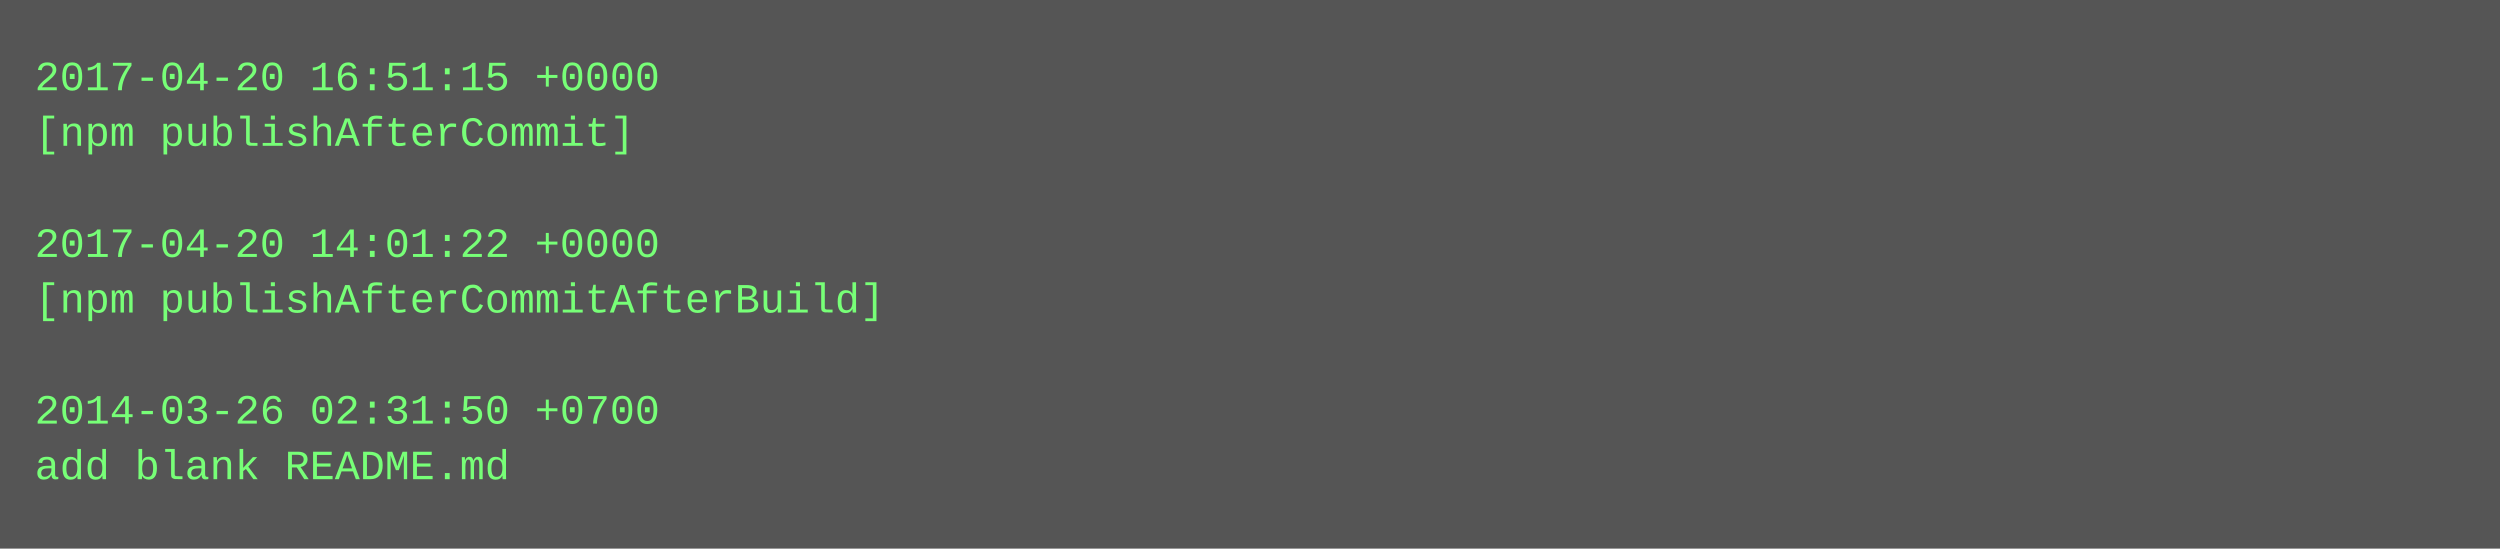
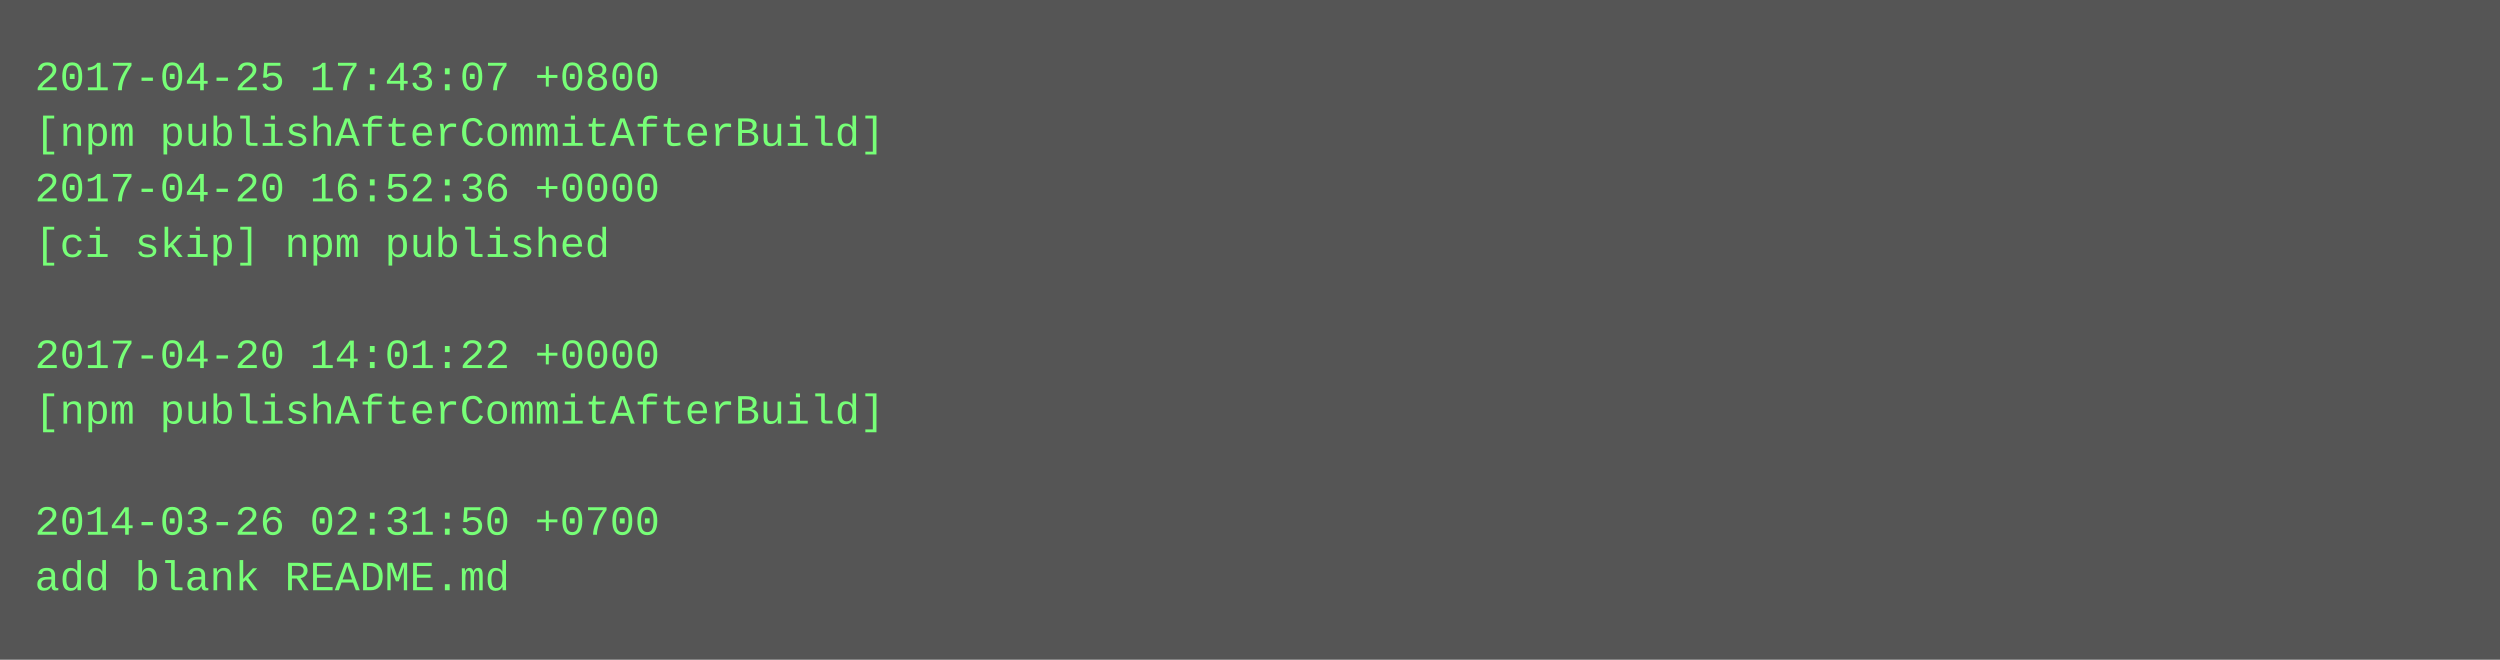
- <svg xmlns="http://www.w3.org/2000/svg" height="158" width="720">
-   <rect height="158" fill="#555" width="720" />
+ <svg xmlns="http://www.w3.org/2000/svg" height="190" width="720">
+   <rect height="190" fill="#555" width="720" />
  <text fill="#7f7" font-family="Courier New" font-size="12" xml:space="preserve">
-     <tspan x="10" y="26">2017-04-20 16:51:15 +0000</tspan>
-     <tspan x="10" y="42">[npm publishAfterCommit]</tspan>
-     <tspan x="10" y="58" />
-     <tspan x="10" y="74">2017-04-20 14:01:22 +0000</tspan>
-     <tspan x="10" y="90">[npm publishAfterCommitAfterBuild]</tspan>
-     <tspan x="10" y="106" />
-     <tspan x="10" y="122">2014-03-26 02:31:50 +0700</tspan>
-     <tspan x="10" y="138">add blank README.md</tspan>
+     <tspan x="10" y="26">2017-04-25 17:43:07 +0800</tspan>
+     <tspan x="10" y="42">[npm publishAfterCommitAfterBuild]</tspan>
+     <tspan x="10" y="58">2017-04-20 16:52:36 +0000</tspan>
+     <tspan x="10" y="74">[ci skip] npm published</tspan>
+     <tspan x="10" y="90" />
+     <tspan x="10" y="106">2017-04-20 14:01:22 +0000</tspan>
+     <tspan x="10" y="122">[npm publishAfterCommitAfterBuild]</tspan>
+     <tspan x="10" y="138" />
+     <tspan x="10" y="154">2014-03-26 02:31:50 +0700</tspan>
+     <tspan x="10" y="170">add blank README.md</tspan>
  </text>
</svg>
